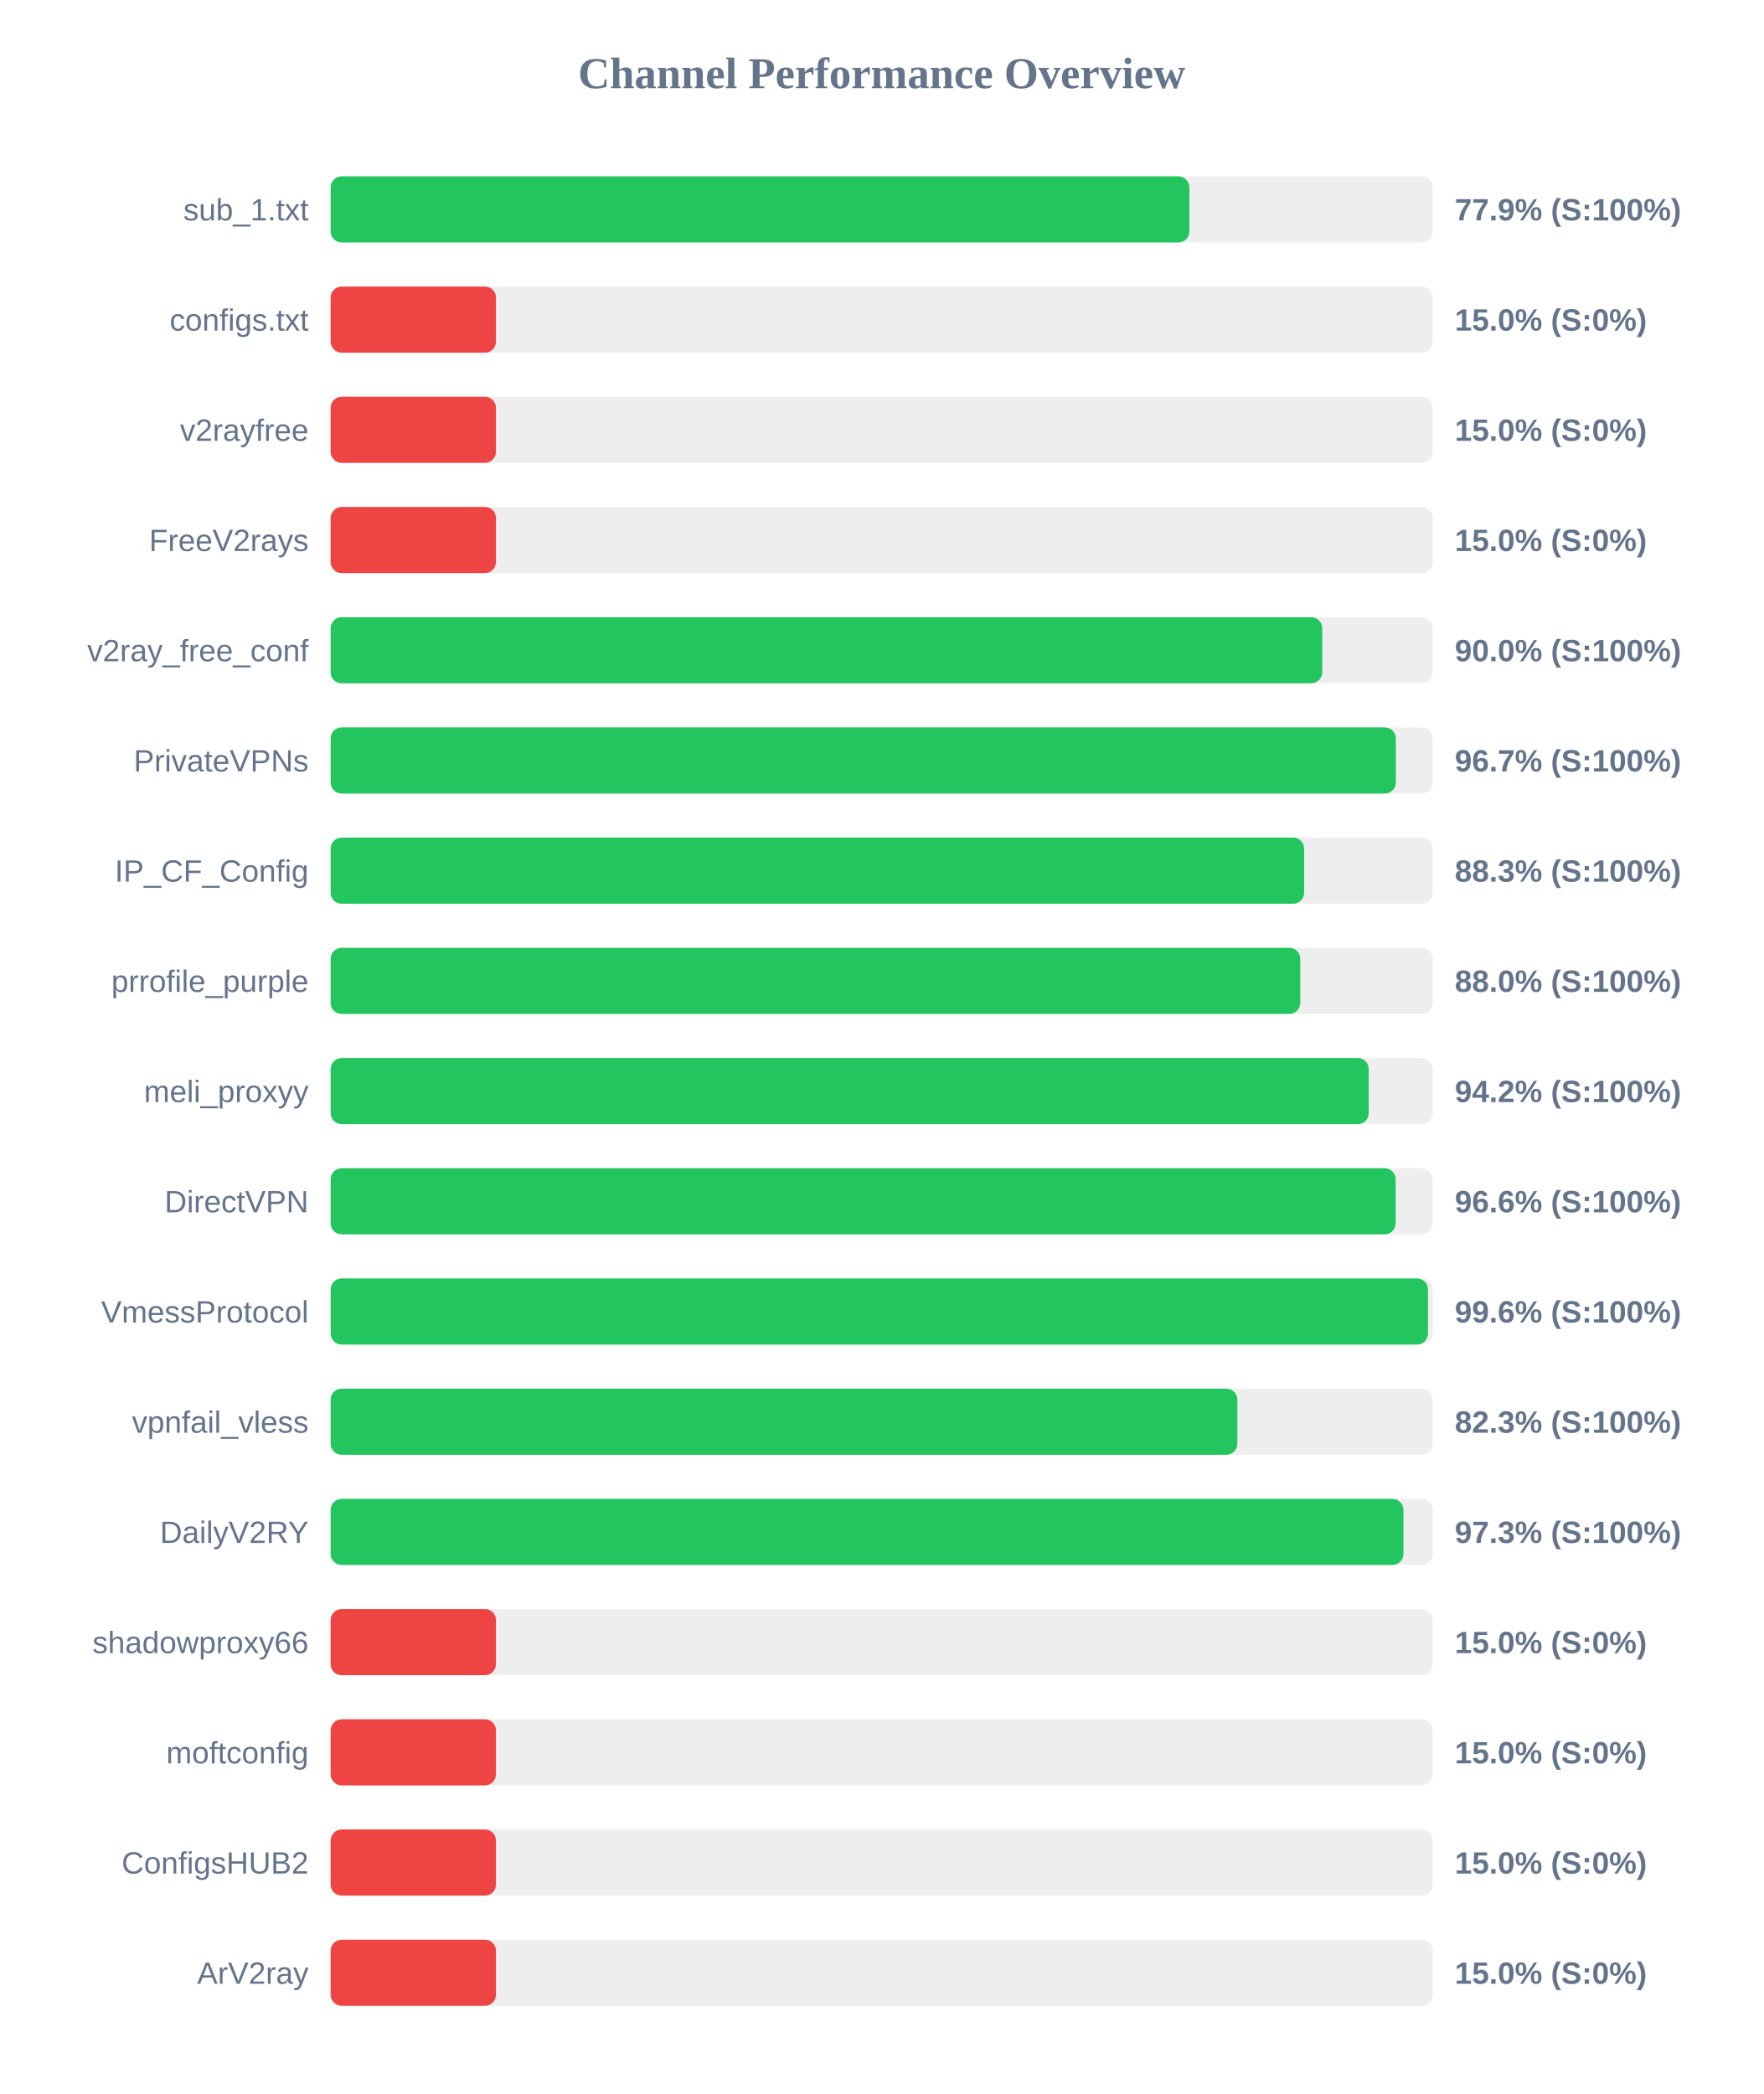
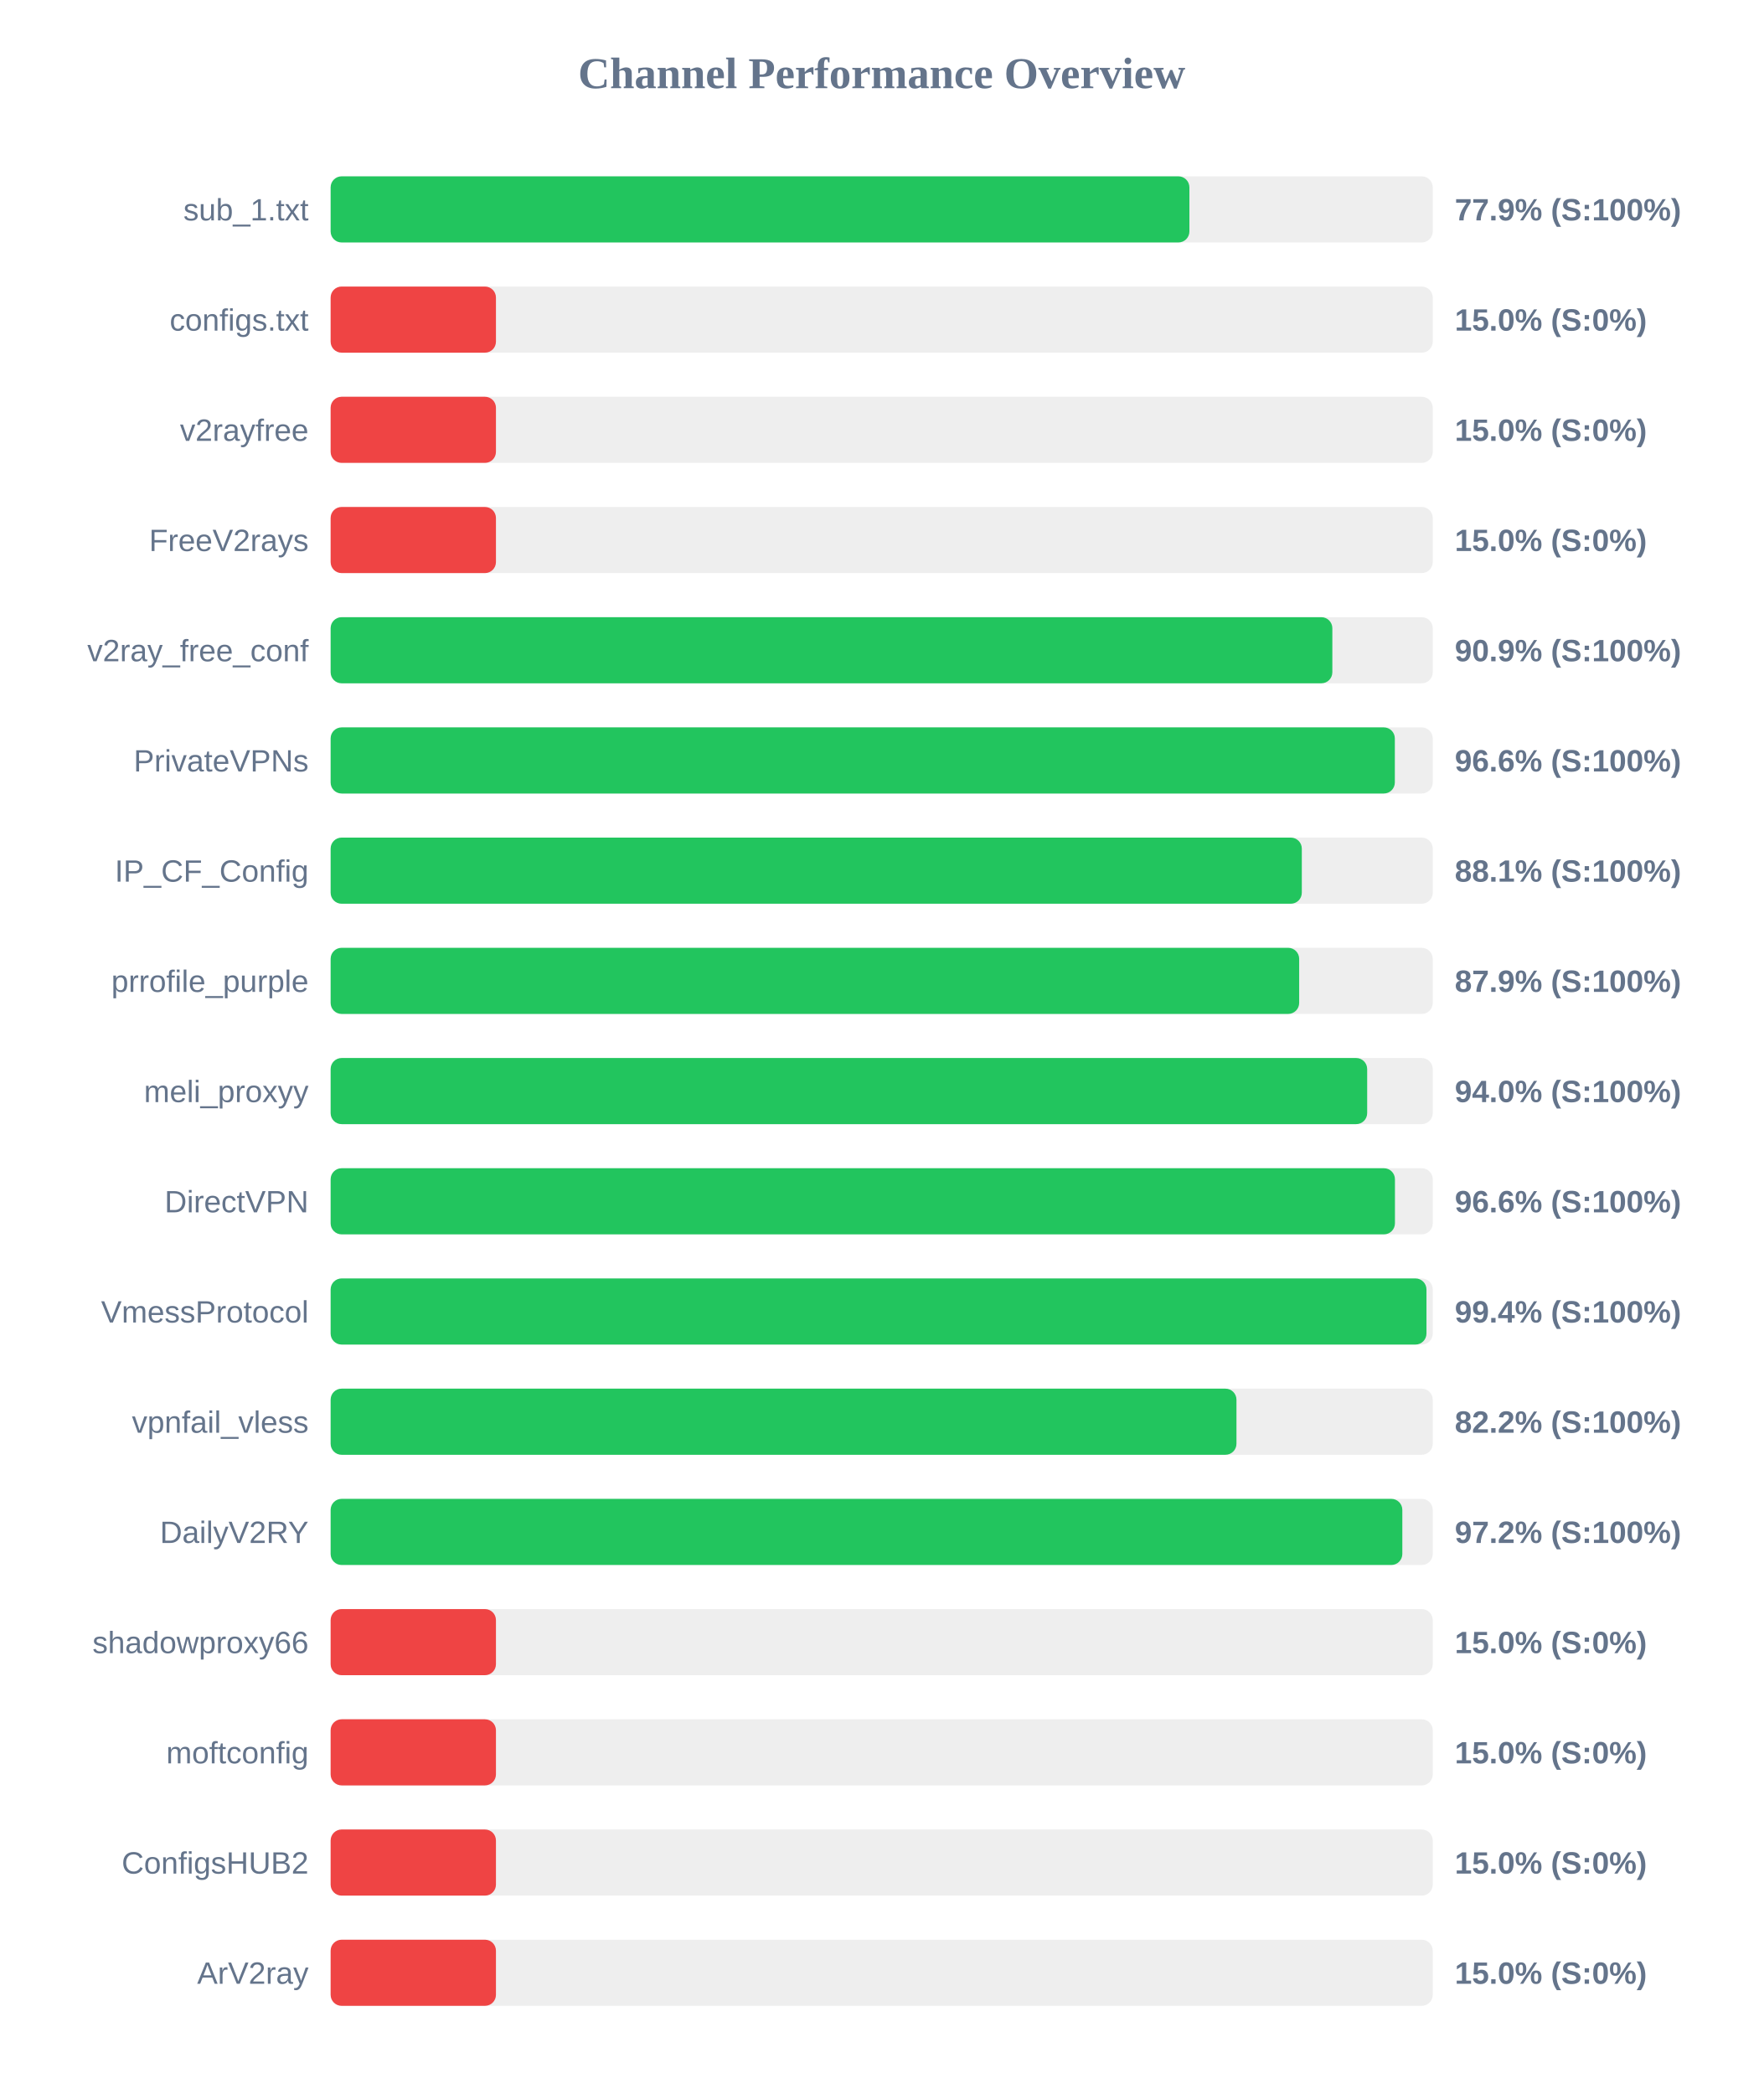
<svg xmlns="http://www.w3.org/2000/svg" width="800" height="950" version="1.1">
  <style>
        .row { font: 14px Arial; fill: #64748b; }
        .score { font: bold 14px Arial; fill: #64748b; }
    </style>
  <text x="400" y="40" text-anchor="middle" font-size="20px" font-weight="bold" fill="#64748b">Channel Performance Overview</text>
  <rect x="150" y="80" width="500" height="30" fill="#eee" rx="5" />
  <rect x="150" y="80" width="389.6" height="30" fill="#22c55e" rx="5" />
  <text x="140" y="100" text-anchor="end" class="row">sub_1.txt</text>
  <text x="660" y="100" text-anchor="start" class="score">77.9% (S:100%)</text>
  <rect x="150" y="130" width="500" height="30" fill="#eee" rx="5" />
  <rect x="150" y="130" width="75.0" height="30" fill="#ef4444" rx="5" />
  <text x="140" y="150" text-anchor="end" class="row">configs.txt</text>
  <text x="660" y="150" text-anchor="start" class="score">15.0% (S:0%)</text>
  <rect x="150" y="180" width="500" height="30" fill="#eee" rx="5" />
  <rect x="150" y="180" width="75.0" height="30" fill="#ef4444" rx="5" />
  <text x="140" y="200" text-anchor="end" class="row">v2rayfree</text>
  <text x="660" y="200" text-anchor="start" class="score">15.0% (S:0%)</text>
  <rect x="150" y="230" width="500" height="30" fill="#eee" rx="5" />
  <rect x="150" y="230" width="75.0" height="30" fill="#ef4444" rx="5" />
  <text x="140" y="250" text-anchor="end" class="row">FreeV2rays</text>
  <text x="660" y="250" text-anchor="start" class="score">15.0% (S:0%)</text>
  <rect x="150" y="280" width="500" height="30" fill="#eee" rx="5" />
-   <rect x="150" y="280" width="449.85" height="30" fill="#22c55e" rx="5" />
+   <rect x="150" y="280" width="454.45" height="30" fill="#22c55e" rx="5" />
  <text x="140" y="300" text-anchor="end" class="row">v2ray_free_conf</text>
-   <text x="660" y="300" text-anchor="start" class="score">90.0% (S:100%)</text>
+   <text x="660" y="300" text-anchor="start" class="score">90.9% (S:100%)</text>
  <rect x="150" y="330" width="500" height="30" fill="#eee" rx="5" />
-   <rect x="150" y="330" width="483.25" height="30" fill="#22c55e" rx="5" />
+   <rect x="150" y="330" width="482.8" height="30" fill="#22c55e" rx="5" />
  <text x="140" y="350" text-anchor="end" class="row">PrivateVPNs</text>
-   <text x="660" y="350" text-anchor="start" class="score">96.7% (S:100%)</text>
+   <text x="660" y="350" text-anchor="start" class="score">96.6% (S:100%)</text>
  <rect x="150" y="380" width="500" height="30" fill="#eee" rx="5" />
-   <rect x="150" y="380" width="441.65" height="30" fill="#22c55e" rx="5" />
+   <rect x="150" y="380" width="440.6" height="30" fill="#22c55e" rx="5" />
  <text x="140" y="400" text-anchor="end" class="row">IP_CF_Config</text>
-   <text x="660" y="400" text-anchor="start" class="score">88.3% (S:100%)</text>
+   <text x="660" y="400" text-anchor="start" class="score">88.1% (S:100%)</text>
  <rect x="150" y="430" width="500" height="30" fill="#eee" rx="5" />
-   <rect x="150" y="430" width="439.9" height="30" fill="#22c55e" rx="5" />
+   <rect x="150" y="430" width="439.4" height="30" fill="#22c55e" rx="5" />
  <text x="140" y="450" text-anchor="end" class="row">prrofile_purple</text>
-   <text x="660" y="450" text-anchor="start" class="score">88.0% (S:100%)</text>
+   <text x="660" y="450" text-anchor="start" class="score">87.9% (S:100%)</text>
  <rect x="150" y="480" width="500" height="30" fill="#eee" rx="5" />
-   <rect x="150" y="480" width="470.95" height="30" fill="#22c55e" rx="5" />
+   <rect x="150" y="480" width="470.25" height="30" fill="#22c55e" rx="5" />
  <text x="140" y="500" text-anchor="end" class="row">meli_proxyy</text>
-   <text x="660" y="500" text-anchor="start" class="score">94.2% (S:100%)</text>
+   <text x="660" y="500" text-anchor="start" class="score">94.0% (S:100%)</text>
  <rect x="150" y="530" width="500" height="30" fill="#eee" rx="5" />
-   <rect x="150" y="530" width="483.15" height="30" fill="#22c55e" rx="5" />
+   <rect x="150" y="530" width="482.85" height="30" fill="#22c55e" rx="5" />
  <text x="140" y="550" text-anchor="end" class="row">DirectVPN</text>
  <text x="660" y="550" text-anchor="start" class="score">96.6% (S:100%)</text>
  <rect x="150" y="580" width="500" height="30" fill="#eee" rx="5" />
-   <rect x="150" y="580" width="497.85" height="30" fill="#22c55e" rx="5" />
+   <rect x="150" y="580" width="497.15" height="30" fill="#22c55e" rx="5" />
  <text x="140" y="600" text-anchor="end" class="row">VmessProtocol</text>
-   <text x="660" y="600" text-anchor="start" class="score">99.6% (S:100%)</text>
+   <text x="660" y="600" text-anchor="start" class="score">99.4% (S:100%)</text>
  <rect x="150" y="630" width="500" height="30" fill="#eee" rx="5" />
-   <rect x="150" y="630" width="411.35" height="30" fill="#22c55e" rx="5" />
+   <rect x="150" y="630" width="410.95" height="30" fill="#22c55e" rx="5" />
  <text x="140" y="650" text-anchor="end" class="row">vpnfail_vless</text>
-   <text x="660" y="650" text-anchor="start" class="score">82.3% (S:100%)</text>
+   <text x="660" y="650" text-anchor="start" class="score">82.2% (S:100%)</text>
  <rect x="150" y="680" width="500" height="30" fill="#eee" rx="5" />
-   <rect x="150" y="680" width="486.7" height="30" fill="#22c55e" rx="5" />
+   <rect x="150" y="680" width="486.2" height="30" fill="#22c55e" rx="5" />
  <text x="140" y="700" text-anchor="end" class="row">DailyV2RY</text>
-   <text x="660" y="700" text-anchor="start" class="score">97.3% (S:100%)</text>
+   <text x="660" y="700" text-anchor="start" class="score">97.2% (S:100%)</text>
  <rect x="150" y="730" width="500" height="30" fill="#eee" rx="5" />
  <rect x="150" y="730" width="75.0" height="30" fill="#ef4444" rx="5" />
  <text x="140" y="750" text-anchor="end" class="row">shadowproxy66</text>
  <text x="660" y="750" text-anchor="start" class="score">15.0% (S:0%)</text>
  <rect x="150" y="780" width="500" height="30" fill="#eee" rx="5" />
  <rect x="150" y="780" width="75.0" height="30" fill="#ef4444" rx="5" />
  <text x="140" y="800" text-anchor="end" class="row">moftconfig</text>
  <text x="660" y="800" text-anchor="start" class="score">15.0% (S:0%)</text>
  <rect x="150" y="830" width="500" height="30" fill="#eee" rx="5" />
  <rect x="150" y="830" width="75.0" height="30" fill="#ef4444" rx="5" />
  <text x="140" y="850" text-anchor="end" class="row">ConfigsHUB2</text>
  <text x="660" y="850" text-anchor="start" class="score">15.0% (S:0%)</text>
  <rect x="150" y="880" width="500" height="30" fill="#eee" rx="5" />
  <rect x="150" y="880" width="75.0" height="30" fill="#ef4444" rx="5" />
  <text x="140" y="900" text-anchor="end" class="row">ArV2ray</text>
  <text x="660" y="900" text-anchor="start" class="score">15.0% (S:0%)</text>
</svg>
